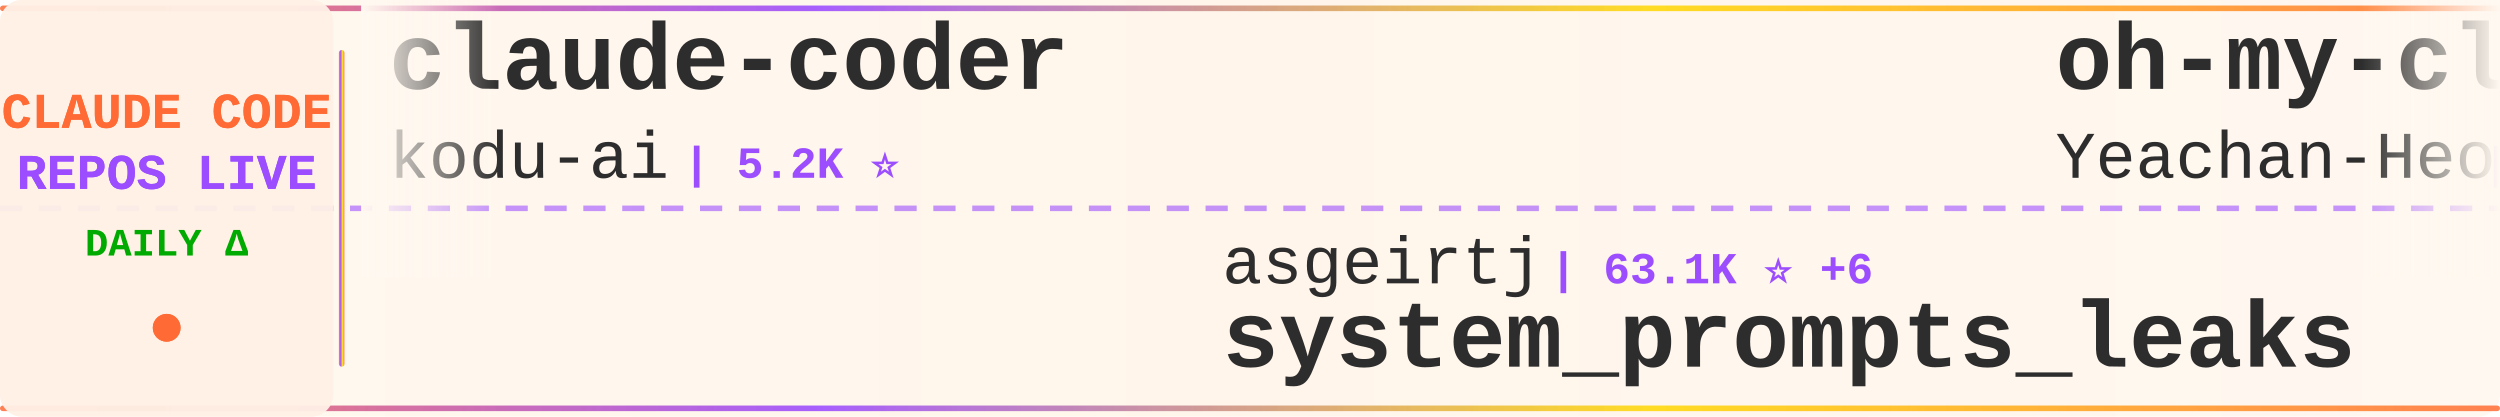
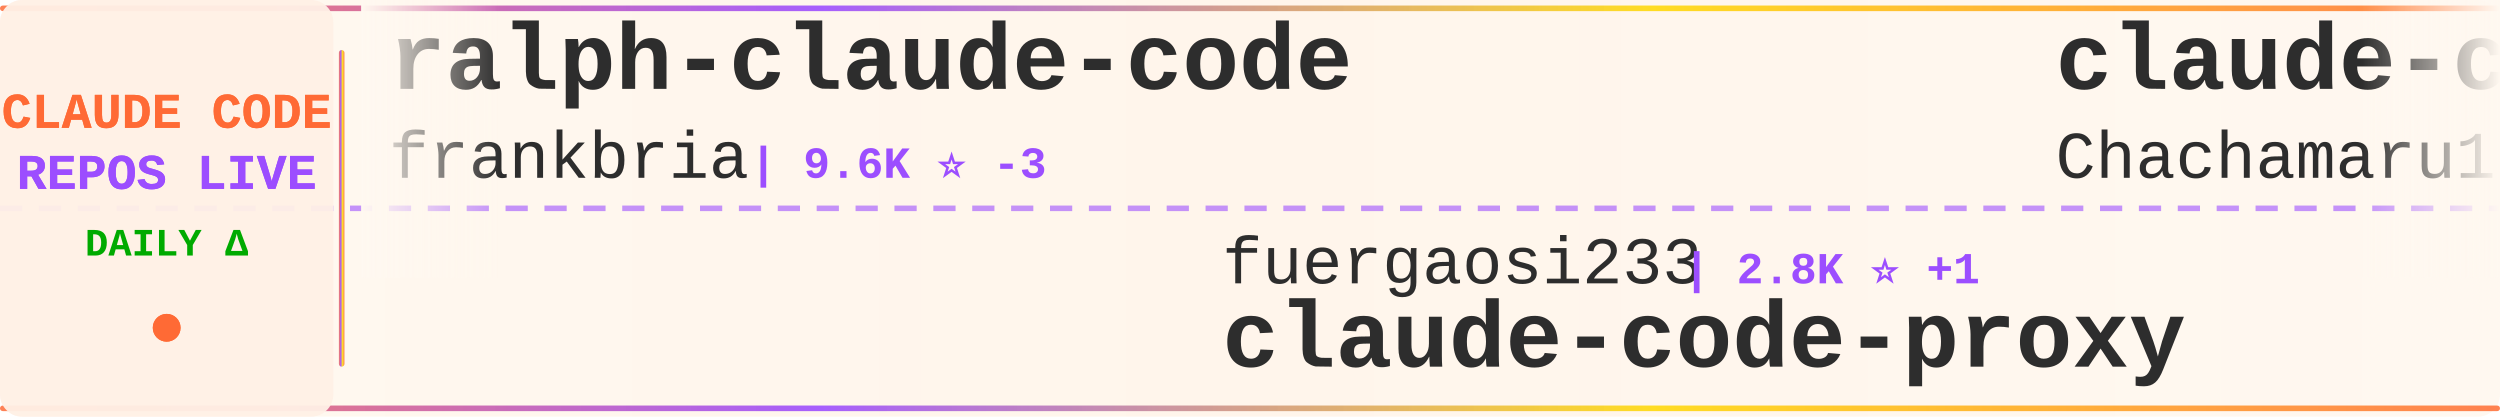
<svg xmlns="http://www.w3.org/2000/svg" width="900" height="150">
  <defs>
    <linearGradient id="tickerBg" x1="0%" y1="0%" x2="100%" y2="0%">
      <stop offset="0%" style="stop-color:#fff8f0;stop-opacity:0.98" />
      <stop offset="50%" style="stop-color:#fff5eb;stop-opacity:1" />
      <stop offset="100%" style="stop-color:#fff8f0;stop-opacity:0.98" />
    </linearGradient>
    <linearGradient id="borderGrad" x1="0%" y1="0%" x2="100%" y2="0%">
      <stop offset="0%" style="stop-color:#FF6B35;stop-opacity:0.85">
        <animate attributeName="stop-opacity" values="0.85;1;0.85" dur="2s" repeatCount="indefinite" />
      </stop>
      <stop offset="33%" style="stop-color:#9C4EFF;stop-opacity:0.9">
        <animate attributeName="stop-opacity" values="0.9;1;0.9" dur="2.2s" repeatCount="indefinite" />
      </stop>
      <stop offset="66%" style="stop-color:#FFD700;stop-opacity:0.85">
        <animate attributeName="stop-opacity" values="0.85;1;0.85" dur="1.8s" repeatCount="indefinite" />
      </stop>
      <stop offset="100%" style="stop-color:#FF6B35;stop-opacity:0.85">
        <animate attributeName="stop-opacity" values="0.85;1;0.85" dur="2s" repeatCount="indefinite" />
      </stop>
    </linearGradient>
    <filter id="textGlow">
      <feGaussianBlur stdDeviation="0.15" result="coloredBlur" />
      <feMerge>
        <feMergeNode in="coloredBlur" />
        <feMergeNode in="SourceGraphic" />
      </feMerge>
    </filter>
    <filter id="metricGlow">
      <feGaussianBlur stdDeviation="0.2" result="coloredBlur" />
      <feMerge>
        <feMergeNode in="coloredBlur" />
        <feMergeNode in="SourceGraphic" />
      </feMerge>
    </filter>
    <linearGradient id="leftFade" x1="0%" y1="0%" x2="100%" y2="0%">
      <stop offset="0%" style="stop-color:#fff8f0;stop-opacity:1" />
      <stop offset="100%" style="stop-color:#fff8f0;stop-opacity:0" />
    </linearGradient>
    <linearGradient id="rightFade" x1="0%" y1="0%" x2="100%" y2="0%">
      <stop offset="0%" style="stop-color:#fff8f0;stop-opacity:0" />
      <stop offset="100%" style="stop-color:#fff8f0;stop-opacity:1" />
    </linearGradient>
  </defs>
  <rect width="900" height="150" fill="url(#tickerBg)" rx="8" />
  <rect x="0" y="2" width="900" height="2" fill="url(#borderGrad)" rx="1" />
  <rect x="0" y="146" width="900" height="2" fill="url(#borderGrad)" rx="1" />
  <line x1="0" y1="75" x2="900" y2="75" stroke="#9C4EFF" stroke-width="2" stroke-dasharray="8 6" opacity="0.6" />
  <rect x="0" y="0" width="120" height="150" fill="#fff0e6" opacity="0.95" rx="8" />
  <text x="60" y="46" font-family="'Courier New', monospace" font-size="18" font-weight="bold" fill="#FF6B35" text-anchor="middle" filter="url(#textGlow)">
    CLAUDE CODE
  </text>
  <text x="60" y="68" font-family="'Courier New', monospace" font-size="18" font-weight="bold" fill="#9C4EFF" text-anchor="middle" filter="url(#textGlow)">
    REPOS LIVE
  </text>
  <text x="60" y="92" font-family="'Courier New', monospace" font-size="14" font-weight="bold" fill="#00aa00" text-anchor="middle">
    DAILY Δ
  </text>
  <circle cx="60" cy="118" r="5" fill="#FF6B35" filter="url(#metricGlow)">
    <animate attributeName="r" values="4;6;4" dur="1.5s" repeatCount="indefinite" />
    <animate attributeName="opacity" values="0.6;1;0.6" dur="1.5s" repeatCount="indefinite" />
  </circle>
  <rect x="122" y="18" width="2" height="114" fill="url(#borderGrad)" rx="1" />
  <clipPath id="tickerClip">
    <rect x="130" y="0" width="770" height="150" />
  </clipPath>
  <g clip-path="url(#tickerClip)">
    <g id="tickerItems">
      <animateTransform attributeName="transform" attributeType="XML" type="translate" from="0 0" to="-3000 0" dur="54s" repeatCount="indefinite" />
      <g transform="translate(0, 0)">
-         <text x="140" y="32" font-family="'Courier New', monospace" font-size="34" font-weight="bold" fill="#2d2d2d">claude-coder</text>
-         <text x="140" y="64" font-family="'Courier New', monospace" font-size="24" font-weight="normal" fill="#2d2d2d" opacity="1.0">kodu-ai</text>
-         <text x="246" y="64" font-family="'Courier New', monospace" font-size="16" font-weight="bold" fill="#9C4EFF"> | 5.2K ⭐</text>
+         <text x="140" y="32" font-family="'Courier New', monospace" font-size="34" font-weight="bold" fill="#2d2d2d">ralph-claude-code</text>
+         <text x="140" y="64" font-family="'Courier New', monospace" font-size="24" font-weight="normal" fill="#2d2d2d" opacity="1.0">frankbria</text>
+         <text x="270" y="64" font-family="'Courier New', monospace" font-size="16" font-weight="bold" fill="#9C4EFF"> | 9.6K ⭐ -3</text>
      </g>
      <g transform="translate(300, 0)">
-         <text x="140" y="102" font-family="'Courier New', monospace" font-size="24" font-weight="normal" fill="#2d2d2d" opacity="1.0">asgeirtj</text>
-         <text x="258" y="102" font-family="'Courier New', monospace" font-size="16" font-weight="bold" fill="#9C4EFF"> | 63.1K ⭐ +6</text>
-         <text x="140" y="132" font-family="'Courier New', monospace" font-size="34" font-weight="bold" fill="#2d2d2d">system_prompts_leaks</text>
+         <text x="140" y="102" font-family="'Courier New', monospace" font-size="24" font-weight="normal" fill="#2d2d2d" opacity="1.0">fuergaosi233</text>
+         <text x="306" y="102" font-family="'Courier New', monospace" font-size="16" font-weight="bold" fill="#9C4EFF"> | 2.8K ⭐ +1</text>
+         <text x="140" y="132" font-family="'Courier New', monospace" font-size="34" font-weight="bold" fill="#2d2d2d">claude-code-proxy</text>
      </g>
      <g transform="translate(600, 0)">
-         <text x="140" y="32" font-family="'Courier New', monospace" font-size="34" font-weight="bold" fill="#2d2d2d">oh-my-claudecode</text>
-         <text x="140" y="64" font-family="'Courier New', monospace" font-size="24" font-weight="normal" fill="#2d2d2d" opacity="1.0">Yeachan-Heo</text>
-         <text x="294" y="64" font-family="'Courier New', monospace" font-size="16" font-weight="bold" fill="#9C4EFF"> | 38.6K ⭐</text>
+         <text x="140" y="32" font-family="'Courier New', monospace" font-size="34" font-weight="bold" fill="#2d2d2d">claude-code-harness</text>
+         <text x="140" y="64" font-family="'Courier New', monospace" font-size="24" font-weight="normal" fill="#2d2d2d" opacity="1.0">Chachamaru127</text>
+         <text x="318" y="64" font-family="'Courier New', monospace" font-size="16" font-weight="bold" fill="#9C4EFF"> | 3.1K ⭐</text>
      </g>
      <g transform="translate(900, 0)">
-         <text x="140" y="102" font-family="'Courier New', monospace" font-size="24" font-weight="normal" fill="#2d2d2d" opacity="1.0">anthropics</text>
-         <text x="282" y="102" font-family="'Courier New', monospace" font-size="16" font-weight="bold" fill="#9C4EFF"> | 949 ⭐</text>
-         <text x="140" y="132" font-family="'Courier New', monospace" font-size="34" font-weight="bold" fill="#2d2d2d">claude-code-base-action</text>
+         <text x="140" y="102" font-family="'Courier New', monospace" font-size="24" font-weight="normal" fill="#2d2d2d" opacity="1.0">SeemSeam</text>
+         <text x="258" y="102" font-family="'Courier New', monospace" font-size="16" font-weight="bold" fill="#9C4EFF"> | 3.4K ⭐</text>
+         <text x="140" y="132" font-family="'Courier New', monospace" font-size="34" font-weight="bold" fill="#2d2d2d">claude_codex_bridge</text>
      </g>
      <g transform="translate(1200, 0)">
-         <text x="140" y="32" font-family="'Courier New', monospace" font-size="34" font-weight="bold" fill="#2d2d2d">claude-code-analysis</text>
-         <text x="140" y="64" font-family="'Courier New', monospace" font-size="24" font-weight="normal" fill="#2d2d2d" opacity="1.0">liuup</text>
-         <text x="222" y="64" font-family="'Courier New', monospace" font-size="16" font-weight="bold" fill="#9C4EFF"> | 3.8K ⭐ +2</text>
+         <text x="140" y="32" font-family="'Courier New', monospace" font-size="34" font-weight="bold" fill="#2d2d2d">claude-code-engineering</text>
+         <text x="140" y="64" font-family="'Courier New', monospace" font-size="24" font-weight="normal" fill="#2d2d2d" opacity="1.0">huangjia2019</text>
+         <text x="306" y="64" font-family="'Courier New', monospace" font-size="16" font-weight="bold" fill="#9C4EFF"> | 1.1K ⭐</text>
      </g>
      <g transform="translate(1500, 0)">
-         <text x="140" y="102" font-family="'Courier New', monospace" font-size="24" font-weight="normal" fill="#2d2d2d" opacity="1.0">WorldFlowAI</text>
-         <text x="294" y="102" font-family="'Courier New', monospace" font-size="16" font-weight="bold" fill="#9C4EFF"> | 1.4K ⭐ +3</text>
-         <text x="140" y="132" font-family="'Courier New', monospace" font-size="34" font-weight="bold" fill="#2d2d2d">everything-claude-code</text>
+         <text x="140" y="102" font-family="'Courier New', monospace" font-size="24" font-weight="normal" fill="#2d2d2d" opacity="1.0">alejandrobalderas</text>
+         <text x="366" y="102" font-family="'Courier New', monospace" font-size="16" font-weight="bold" fill="#9C4EFF"> | 2.8K ⭐</text>
+         <text x="140" y="132" font-family="'Courier New', monospace" font-size="34" font-weight="bold" fill="#2d2d2d">claude-code-from-source</text>
      </g>
      <g transform="translate(1800, 0)">
-         <text x="140" y="32" font-family="'Courier New', monospace" font-size="34" font-weight="bold" fill="#2d2d2d">claude-code-video-toolki...</text>
-         <text x="140" y="64" font-family="'Courier New', monospace" font-size="24" font-weight="normal" fill="#2d2d2d" opacity="1.0">digitalsamba</text>
-         <text x="306" y="64" font-family="'Courier New', monospace" font-size="16" font-weight="bold" fill="#9C4EFF"> | 2.0K ⭐</text>
+         <text x="140" y="32" font-family="'Courier New', monospace" font-size="34" font-weight="bold" fill="#2d2d2d">awesome-claude-code-suba...</text>
+         <text x="140" y="64" font-family="'Courier New', monospace" font-size="24" font-weight="normal" fill="#2d2d2d" opacity="1.0">VoltAgent</text>
+         <text x="270" y="64" font-family="'Courier New', monospace" font-size="16" font-weight="bold" fill="#9C4EFF"> | 24.5K ⭐ +2</text>
      </g>
      <g transform="translate(2100, 0)">
-         <text x="140" y="102" font-family="'Courier New', monospace" font-size="24" font-weight="normal" fill="#2d2d2d" opacity="1.0">Maciek-roboblog</text>
-         <text x="342" y="102" font-family="'Courier New', monospace" font-size="16" font-weight="bold" fill="#9C4EFF"> | 8.6K ⭐</text>
-         <text x="140" y="132" font-family="'Courier New', monospace" font-size="34" font-weight="bold" fill="#2d2d2d">Claude-Code-Usage-Monito...</text>
+         <text x="140" y="102" font-family="'Courier New', monospace" font-size="24" font-weight="normal" fill="#2d2d2d" opacity="1.0">Windy3f3f3f3f</text>
+         <text x="318" y="102" font-family="'Courier New', monospace" font-size="16" font-weight="bold" fill="#9C4EFF"> | 2.6K ⭐</text>
+         <text x="140" y="132" font-family="'Courier New', monospace" font-size="34" font-weight="bold" fill="#2d2d2d">claude-code-from-scratch</text>
      </g>
      <g transform="translate(2400, 0)">
-         <text x="140" y="32" font-family="'Courier New', monospace" font-size="34" font-weight="bold" fill="#2d2d2d">claude-code-sourcemap</text>
-         <text x="140" y="64" font-family="'Courier New', monospace" font-size="24" font-weight="normal" fill="#2d2d2d" opacity="1.0">ChinaSiro</text>
-         <text x="270" y="64" font-family="'Courier New', monospace" font-size="16" font-weight="bold" fill="#9C4EFF"> | 9.6K ⭐</text>
+         <text x="140" y="32" font-family="'Courier New', monospace" font-size="34" font-weight="bold" fill="#2d2d2d">claude-code-webui</text>
+         <text x="140" y="64" font-family="'Courier New', monospace" font-size="24" font-weight="normal" fill="#2d2d2d" opacity="1.0">sugyan</text>
+         <text x="234" y="64" font-family="'Courier New', monospace" font-size="16" font-weight="bold" fill="#9C4EFF"> | 1.1K ⭐</text>
      </g>
      <g transform="translate(2700, 0)">
-         <text x="140" y="102" font-family="'Courier New', monospace" font-size="24" font-weight="normal" fill="#2d2d2d" opacity="1.0">guanshan</text>
-         <text x="258" y="102" font-family="'Courier New', monospace" font-size="16" font-weight="bold" fill="#9C4EFF"> | 61 ⭐</text>
-         <text x="140" y="132" font-family="'Courier New', monospace" font-size="34" font-weight="bold" fill="#2d2d2d">ClaudeCode</text>
+         <text x="140" y="102" font-family="'Courier New', monospace" font-size="24" font-weight="normal" fill="#2d2d2d" opacity="1.0">ding113</text>
+         <text x="246" y="102" font-family="'Courier New', monospace" font-size="16" font-weight="bold" fill="#9C4EFF"> | 3.3K ⭐</text>
+         <text x="140" y="132" font-family="'Courier New', monospace" font-size="34" font-weight="bold" fill="#2d2d2d">claude-code-hub</text>
      </g>
      <g transform="translate(3000, 0)">
-         <text x="140" y="32" font-family="'Courier New', monospace" font-size="34" font-weight="bold" fill="#2d2d2d">claude-coder</text>
-         <text x="140" y="64" font-family="'Courier New', monospace" font-size="24" font-weight="normal" fill="#2d2d2d" opacity="1.0">kodu-ai</text>
-         <text x="246" y="64" font-family="'Courier New', monospace" font-size="16" font-weight="bold" fill="#9C4EFF"> | 5.2K ⭐</text>
+         <text x="140" y="32" font-family="'Courier New', monospace" font-size="34" font-weight="bold" fill="#2d2d2d">ralph-claude-code</text>
+         <text x="140" y="64" font-family="'Courier New', monospace" font-size="24" font-weight="normal" fill="#2d2d2d" opacity="1.0">frankbria</text>
+         <text x="270" y="64" font-family="'Courier New', monospace" font-size="16" font-weight="bold" fill="#9C4EFF"> | 9.6K ⭐ -3</text>
      </g>
      <g transform="translate(3300, 0)">
-         <text x="140" y="102" font-family="'Courier New', monospace" font-size="24" font-weight="normal" fill="#2d2d2d" opacity="1.0">asgeirtj</text>
-         <text x="258" y="102" font-family="'Courier New', monospace" font-size="16" font-weight="bold" fill="#9C4EFF"> | 63.1K ⭐ +6</text>
-         <text x="140" y="132" font-family="'Courier New', monospace" font-size="34" font-weight="bold" fill="#2d2d2d">system_prompts_leaks</text>
+         <text x="140" y="102" font-family="'Courier New', monospace" font-size="24" font-weight="normal" fill="#2d2d2d" opacity="1.0">fuergaosi233</text>
+         <text x="306" y="102" font-family="'Courier New', monospace" font-size="16" font-weight="bold" fill="#9C4EFF"> | 2.8K ⭐ +1</text>
+         <text x="140" y="132" font-family="'Courier New', monospace" font-size="34" font-weight="bold" fill="#2d2d2d">claude-code-proxy</text>
      </g>
      <g transform="translate(3600, 0)">
-         <text x="140" y="32" font-family="'Courier New', monospace" font-size="34" font-weight="bold" fill="#2d2d2d">oh-my-claudecode</text>
-         <text x="140" y="64" font-family="'Courier New', monospace" font-size="24" font-weight="normal" fill="#2d2d2d" opacity="1.0">Yeachan-Heo</text>
-         <text x="294" y="64" font-family="'Courier New', monospace" font-size="16" font-weight="bold" fill="#9C4EFF"> | 38.6K ⭐</text>
+         <text x="140" y="32" font-family="'Courier New', monospace" font-size="34" font-weight="bold" fill="#2d2d2d">claude-code-harness</text>
+         <text x="140" y="64" font-family="'Courier New', monospace" font-size="24" font-weight="normal" fill="#2d2d2d" opacity="1.0">Chachamaru127</text>
+         <text x="318" y="64" font-family="'Courier New', monospace" font-size="16" font-weight="bold" fill="#9C4EFF"> | 3.1K ⭐</text>
      </g>
      <g transform="translate(3900, 0)">
-         <text x="140" y="102" font-family="'Courier New', monospace" font-size="24" font-weight="normal" fill="#2d2d2d" opacity="1.0">anthropics</text>
-         <text x="282" y="102" font-family="'Courier New', monospace" font-size="16" font-weight="bold" fill="#9C4EFF"> | 949 ⭐</text>
-         <text x="140" y="132" font-family="'Courier New', monospace" font-size="34" font-weight="bold" fill="#2d2d2d">claude-code-base-action</text>
+         <text x="140" y="102" font-family="'Courier New', monospace" font-size="24" font-weight="normal" fill="#2d2d2d" opacity="1.0">SeemSeam</text>
+         <text x="258" y="102" font-family="'Courier New', monospace" font-size="16" font-weight="bold" fill="#9C4EFF"> | 3.4K ⭐</text>
+         <text x="140" y="132" font-family="'Courier New', monospace" font-size="34" font-weight="bold" fill="#2d2d2d">claude_codex_bridge</text>
      </g>
    </g>
  </g>
  <rect x="130" y="0" width="50" height="100" fill="url(#leftFade)" />
  <rect x="850" y="0" width="50" height="100" fill="url(#rightFade)" />
</svg>
